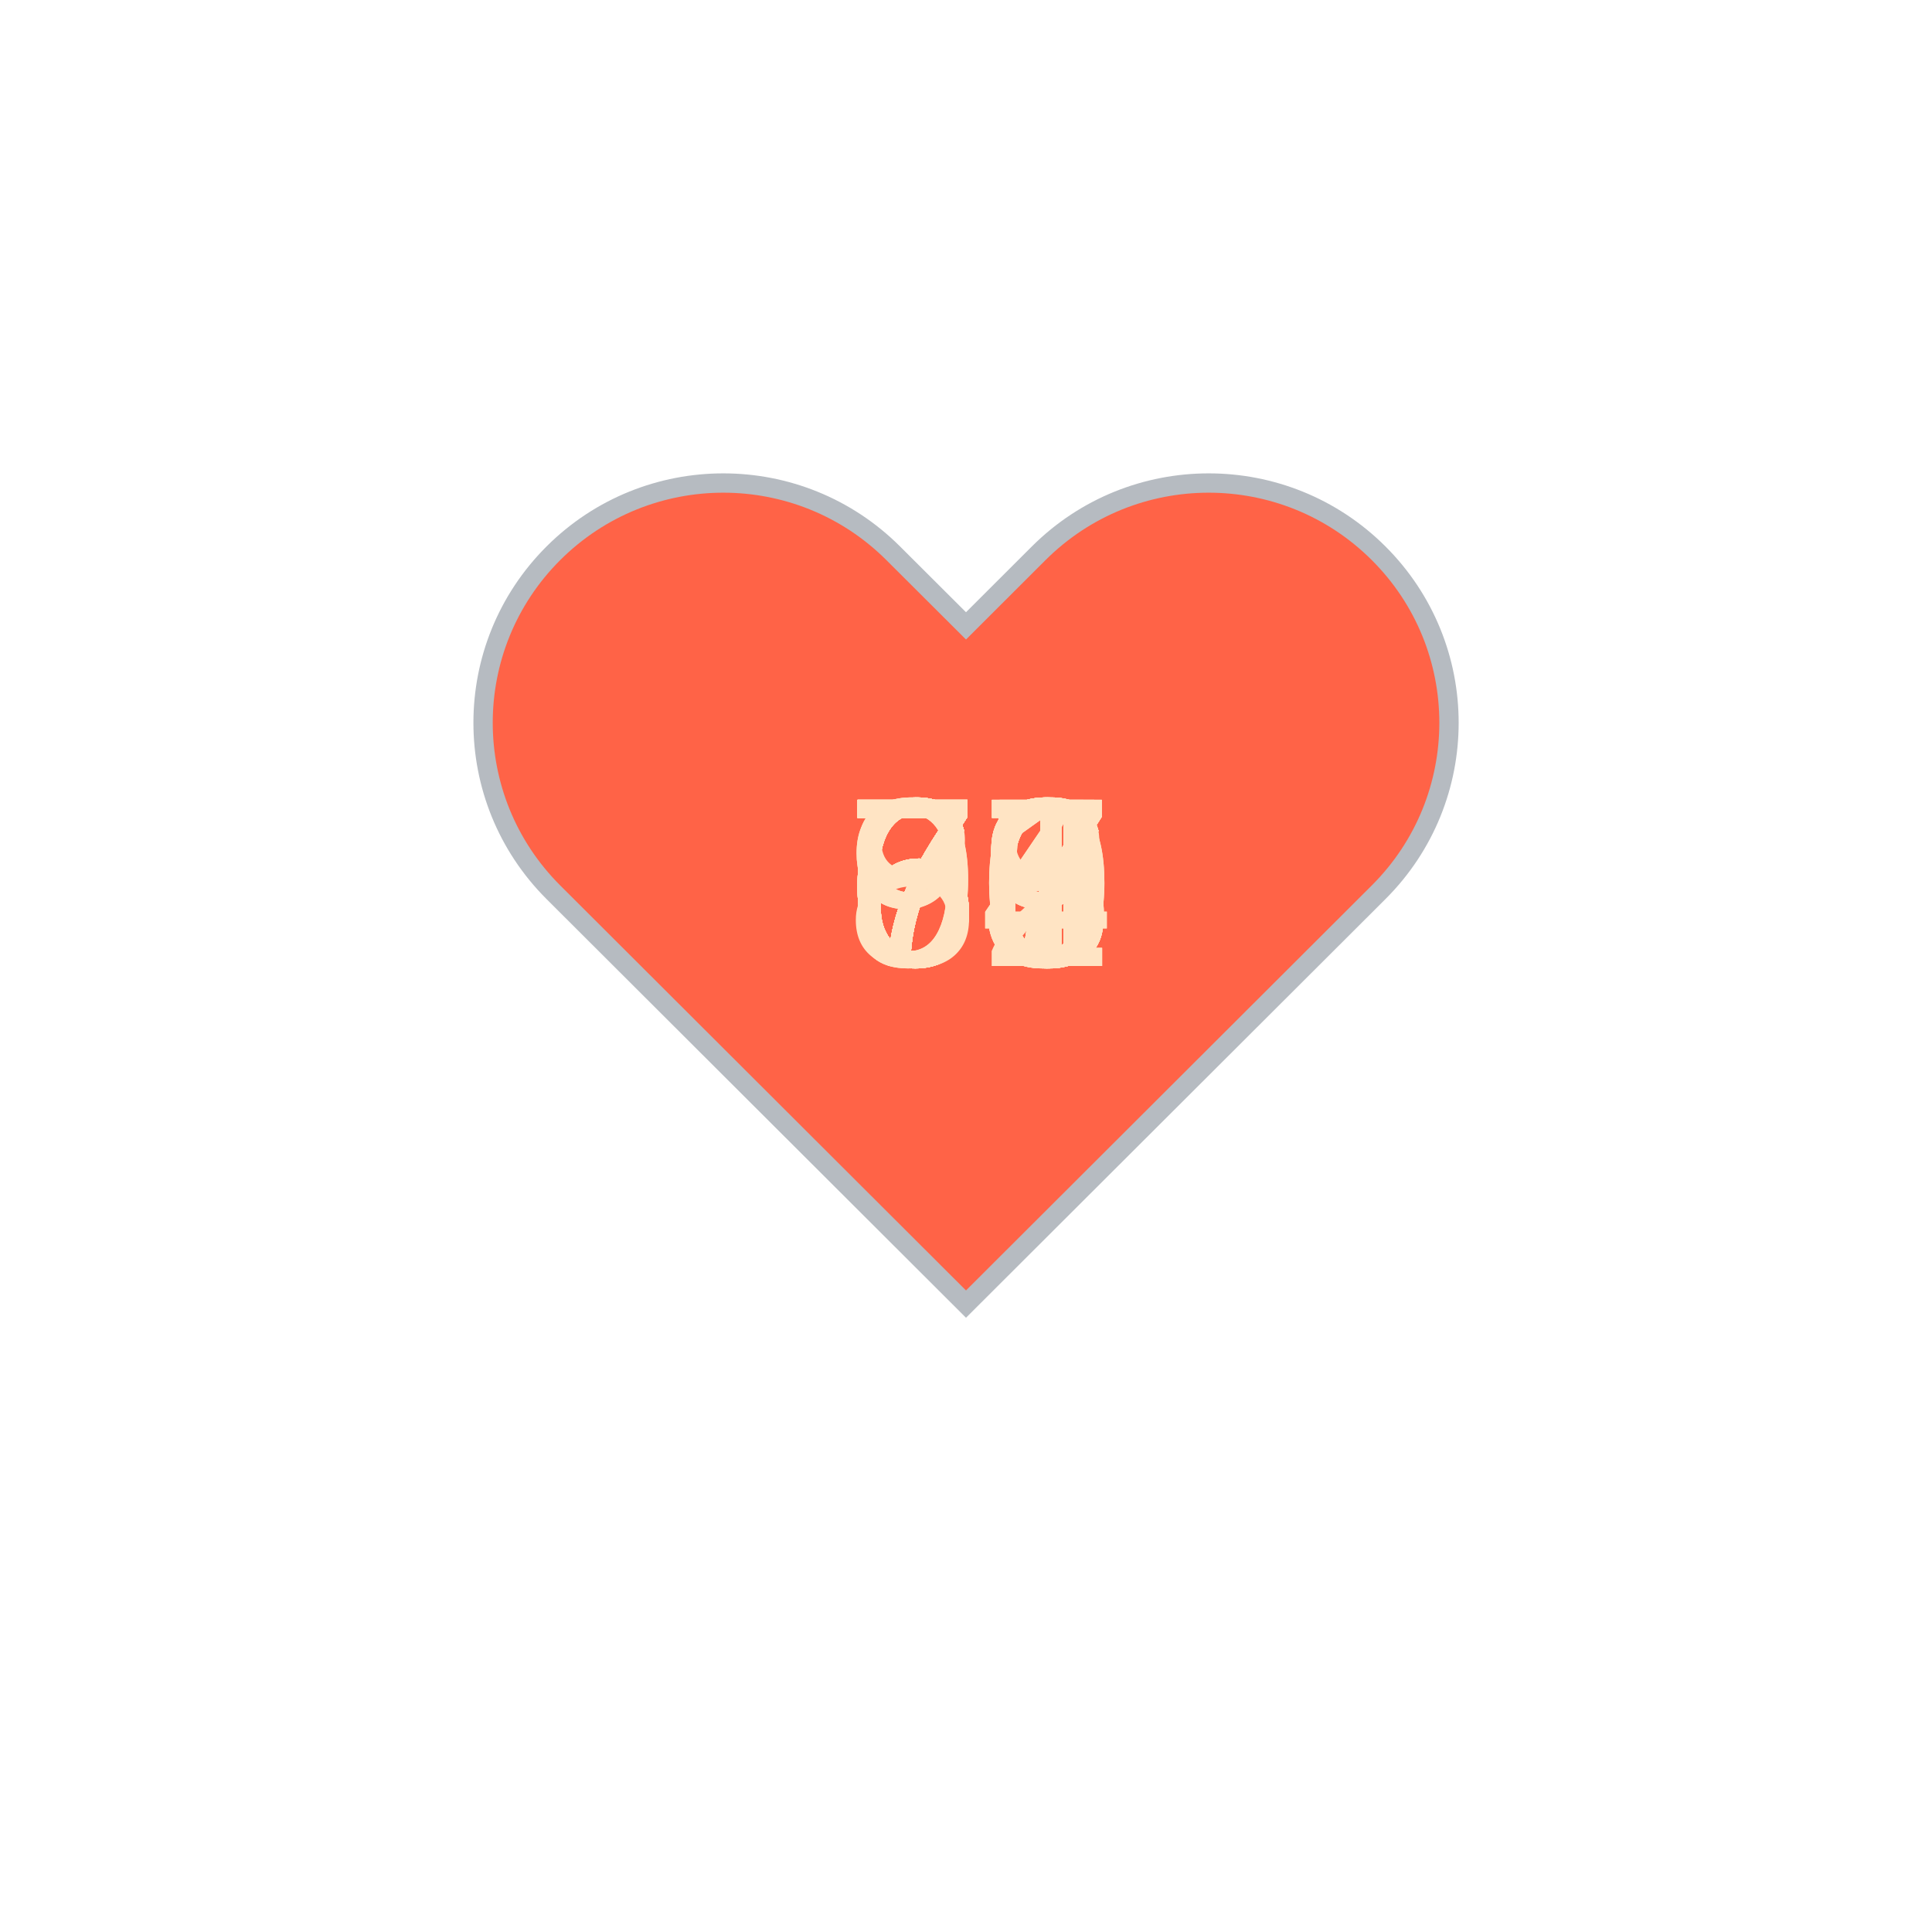
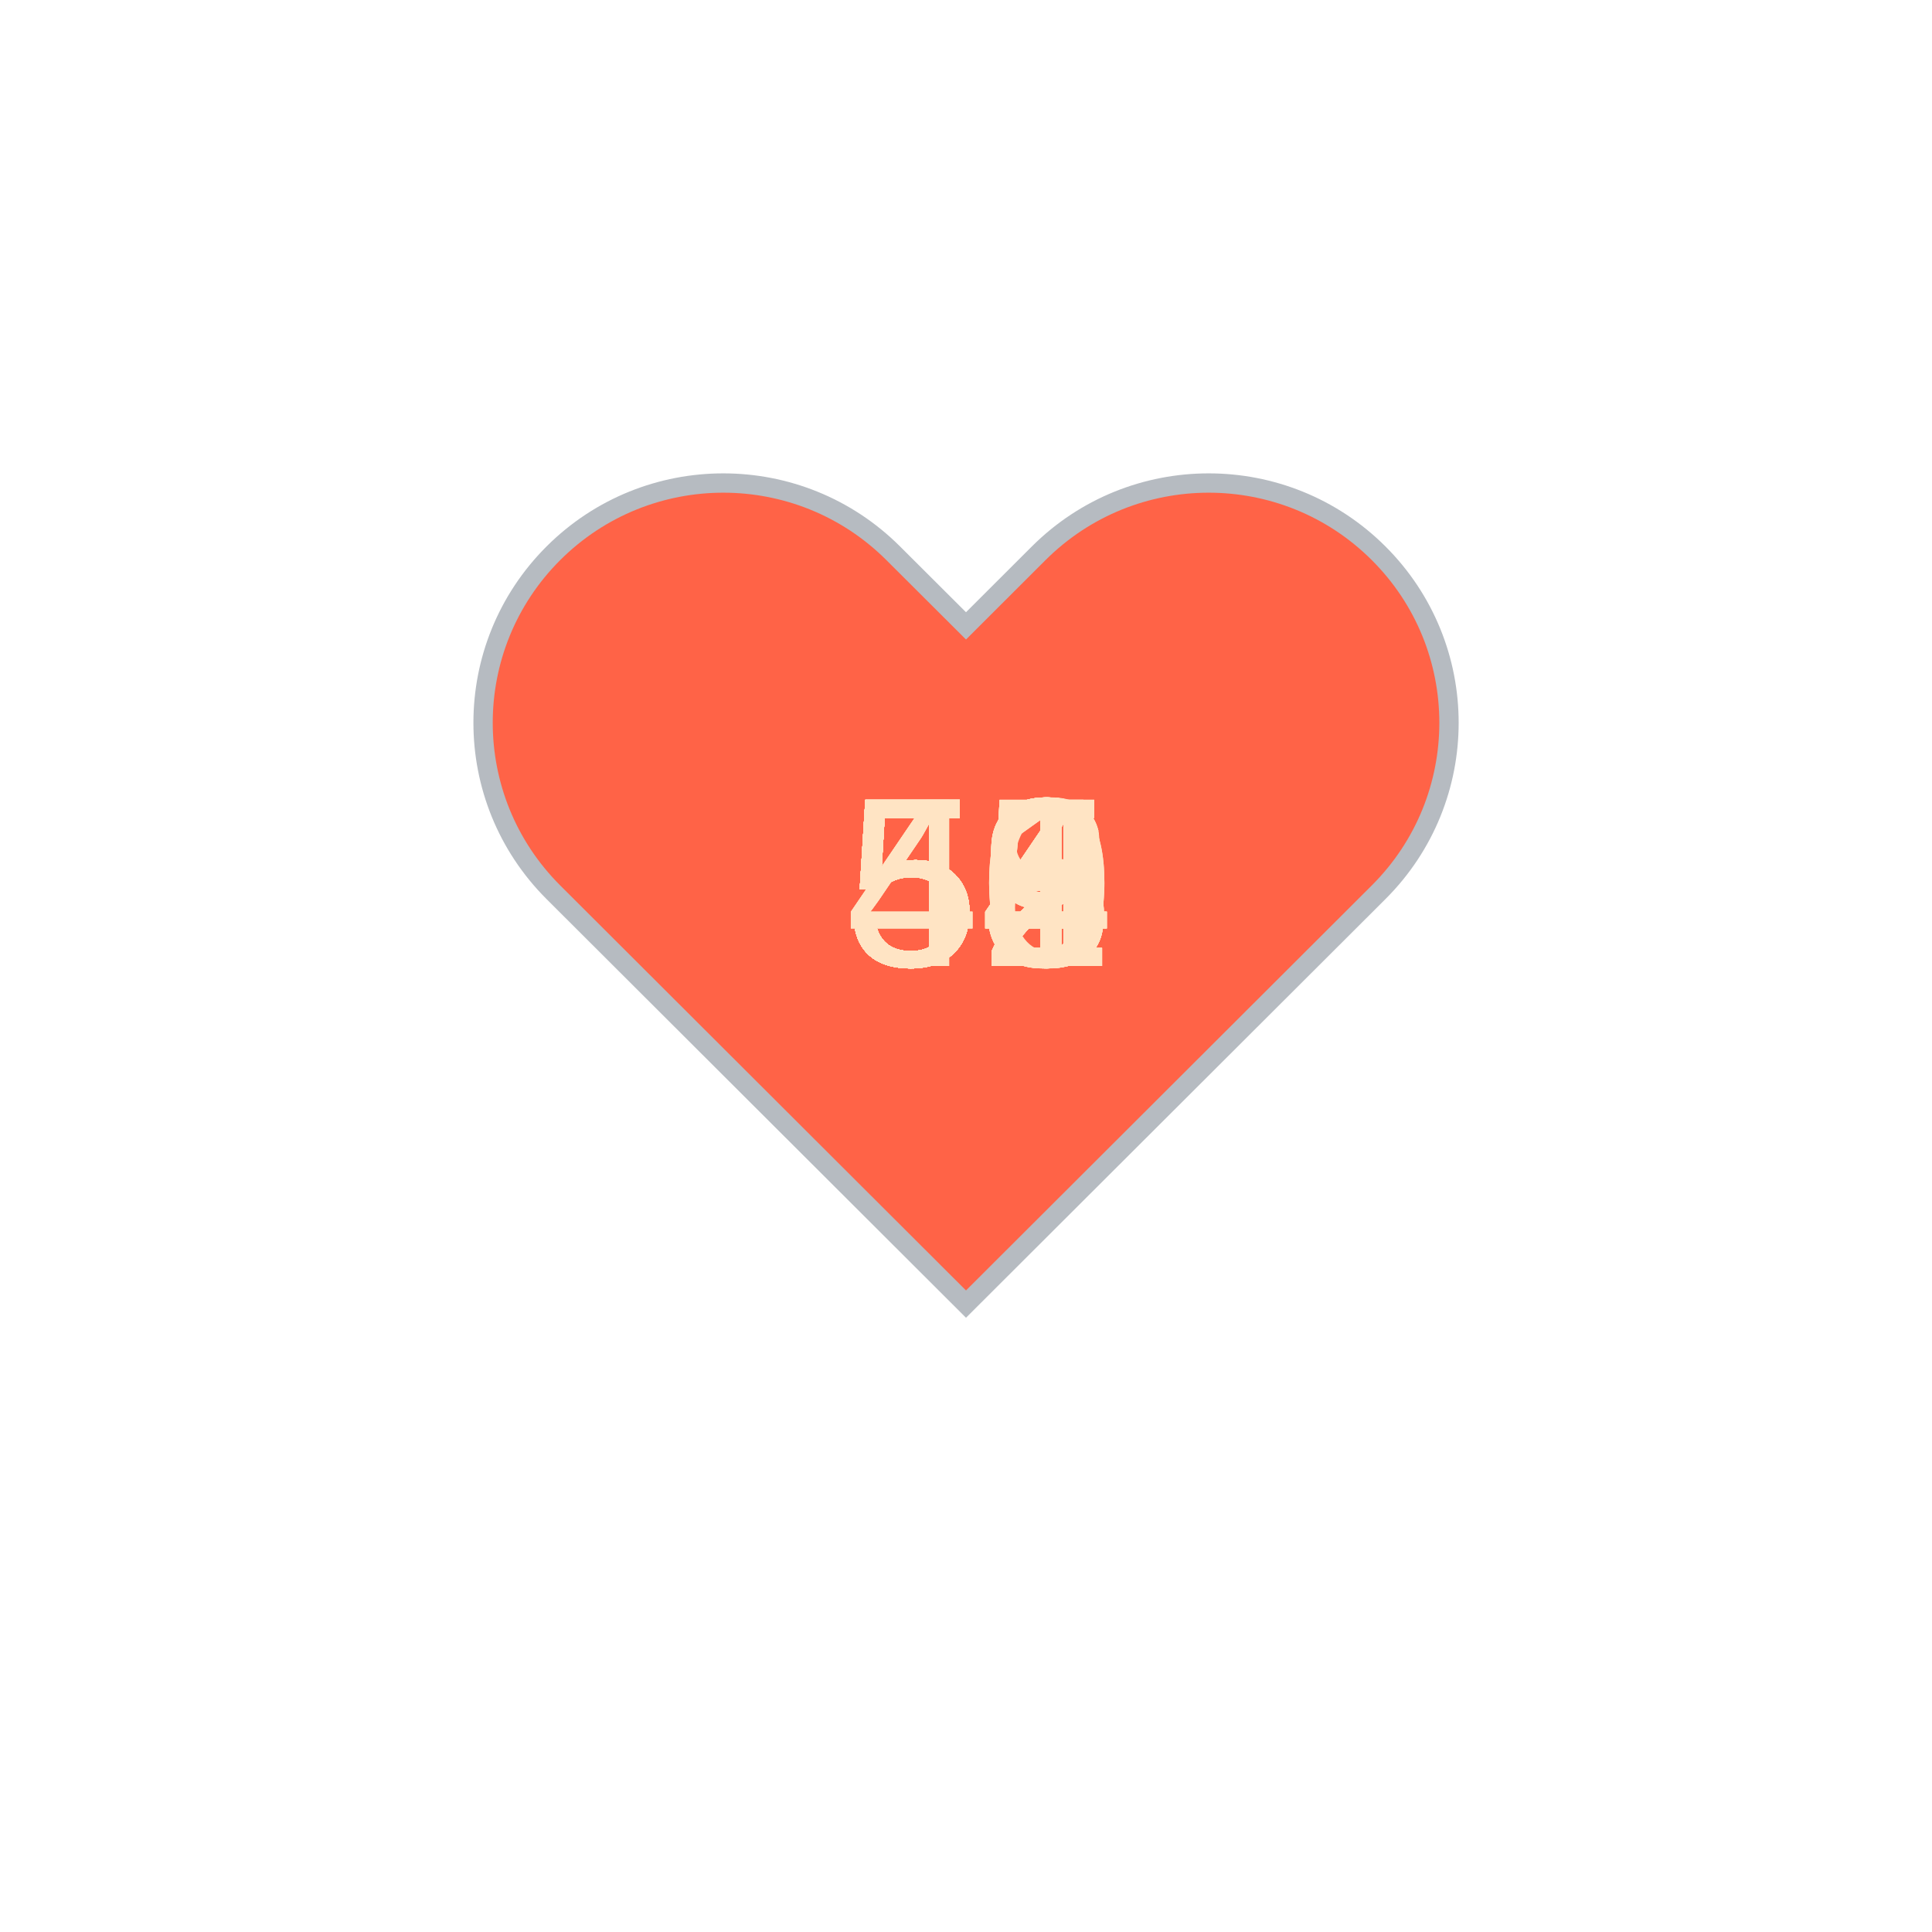
<svg xmlns="http://www.w3.org/2000/svg" baseProfile="full" height="150" version="1.1" viewBox="0,0,200,200" width="150">
  <defs />
  <g transform="translate(100 100)">
    <path d="M92.71,7.27L92.71,7.27c-9.71-9.69-25.46-9.69-35.18,0L50,14.79l-7.54-7.52C32.75-2.42,17-2.42,7.29,7.27v0 c-9.71,9.69-9.71,25.41,0,35.1L50,85l42.71-42.63C102.43,32.68,102.43,16.96,92.71,7.27z" fill="tomato" stroke="#B6BBC1" stroke-width="2" transform="translate(-50 -50)" />
    <animateTransform additive="sum" attributeName="transform" dur="1.2s" repeatCount="indefinite" type="scale" values="1; 1.5; 1.25; 1.5; 1.5; 1;" />
-     <text fill="bisque" style="font-size:25px; font-family:Arial" transform="translate(-12.5 0)">67<animate attributeName="visibility" dur="36.0s" keyTimes="0;0.03;0.07;0.1;0.13;0.17;0.2;0.23;0.27;0.3;0.33;0.37;0.4;0.43;0.47;0.5;0.53;0.57;0.6;0.63;0.67;0.7;0.73;0.77;0.8;0.83;0.87;0.9;0.93;0.97;1.0" repeatCount="indefinite" values="visible;hidden;hidden;hidden;hidden;hidden;hidden;hidden;hidden;hidden;hidden;hidden;hidden;hidden;hidden;hidden;hidden;hidden;hidden;hidden;hidden;hidden;hidden;hidden;hidden;hidden;hidden;hidden;hidden;hidden;hidden" />
+     <text fill="bisque" style="font-size:25px; font-family:Arial" transform="translate(-12.5 0)">49<animate attributeName="visibility" dur="36.0s" keyTimes="0;0.03;0.07;0.1;0.13;0.17;0.2;0.23;0.27;0.3;0.33;0.37;0.4;0.43;0.47;0.5;0.53;0.57;0.6;0.63;0.67;0.7;0.73;0.77;0.8;0.83;0.87;0.9;0.93;0.97;1.0" repeatCount="indefinite" values="visible;hidden;hidden;hidden;hidden;hidden;hidden;hidden;hidden;hidden;hidden;hidden;hidden;hidden;hidden;hidden;hidden;hidden;hidden;hidden;hidden;hidden;hidden;hidden;hidden;hidden;hidden;hidden;hidden;hidden;hidden" />
    </text>
-     <text fill="bisque" style="font-size:25px; font-family:Arial" transform="translate(-12.5 0)">70<animate attributeName="visibility" dur="36.0s" keyTimes="0;0.03;0.07;0.1;0.13;0.17;0.2;0.23;0.27;0.3;0.33;0.37;0.4;0.43;0.47;0.5;0.53;0.57;0.6;0.63;0.67;0.7;0.73;0.77;0.8;0.83;0.87;0.9;0.93;0.97;1.0" repeatCount="indefinite" values="hidden;visible;hidden;hidden;hidden;hidden;hidden;hidden;hidden;hidden;hidden;hidden;hidden;hidden;hidden;hidden;hidden;hidden;hidden;hidden;hidden;hidden;hidden;hidden;hidden;hidden;hidden;hidden;hidden;hidden;hidden" />
+     <text fill="bisque" style="font-size:25px; font-family:Arial" transform="translate(-12.5 0)">52<animate attributeName="visibility" dur="36.0s" keyTimes="0;0.03;0.07;0.1;0.13;0.17;0.2;0.23;0.27;0.3;0.33;0.37;0.4;0.43;0.47;0.5;0.53;0.57;0.6;0.63;0.67;0.7;0.73;0.77;0.8;0.83;0.87;0.9;0.93;0.97;1.0" repeatCount="indefinite" values="hidden;visible;hidden;hidden;hidden;hidden;hidden;hidden;hidden;hidden;hidden;hidden;hidden;hidden;hidden;hidden;hidden;hidden;hidden;hidden;hidden;hidden;hidden;hidden;hidden;hidden;hidden;hidden;hidden;hidden;hidden" />
    </text>
-     <text fill="bisque" style="font-size:25px; font-family:Arial" transform="translate(-12.5 0)">66<animate attributeName="visibility" dur="36.0s" keyTimes="0;0.03;0.07;0.1;0.13;0.17;0.2;0.23;0.27;0.3;0.33;0.37;0.4;0.43;0.47;0.5;0.53;0.57;0.6;0.63;0.67;0.7;0.73;0.77;0.8;0.83;0.87;0.9;0.93;0.97;1.0" repeatCount="indefinite" values="hidden;hidden;visible;hidden;hidden;hidden;hidden;hidden;hidden;hidden;hidden;hidden;hidden;hidden;hidden;hidden;hidden;hidden;hidden;hidden;hidden;hidden;hidden;hidden;hidden;hidden;hidden;hidden;hidden;hidden;hidden" />
+     <text fill="bisque" style="font-size:25px; font-family:Arial" transform="translate(-12.5 0)">51<animate attributeName="visibility" dur="36.0s" keyTimes="0;0.03;0.07;0.1;0.13;0.17;0.2;0.23;0.27;0.3;0.33;0.37;0.4;0.43;0.47;0.5;0.53;0.57;0.6;0.63;0.67;0.7;0.73;0.77;0.8;0.83;0.87;0.9;0.93;0.97;1.0" repeatCount="indefinite" values="hidden;hidden;visible;hidden;hidden;hidden;hidden;hidden;hidden;hidden;hidden;hidden;hidden;hidden;hidden;hidden;hidden;hidden;hidden;hidden;hidden;hidden;hidden;hidden;hidden;hidden;hidden;hidden;hidden;hidden;hidden" />
    </text>
-     <text fill="bisque" style="font-size:25px; font-family:Arial" transform="translate(-12.5 0)">66<animate attributeName="visibility" dur="36.0s" keyTimes="0;0.03;0.07;0.1;0.13;0.17;0.2;0.23;0.27;0.3;0.33;0.37;0.4;0.43;0.47;0.5;0.53;0.57;0.6;0.63;0.67;0.7;0.73;0.77;0.8;0.83;0.87;0.9;0.93;0.97;1.0" repeatCount="indefinite" values="hidden;hidden;hidden;visible;hidden;hidden;hidden;hidden;hidden;hidden;hidden;hidden;hidden;hidden;hidden;hidden;hidden;hidden;hidden;hidden;hidden;hidden;hidden;hidden;hidden;hidden;hidden;hidden;hidden;hidden;hidden" />
+     <text fill="bisque" style="font-size:25px; font-family:Arial" transform="translate(-12.5 0)">52<animate attributeName="visibility" dur="36.0s" keyTimes="0;0.03;0.07;0.1;0.13;0.17;0.2;0.23;0.27;0.3;0.33;0.37;0.4;0.43;0.47;0.5;0.53;0.57;0.6;0.63;0.67;0.7;0.73;0.77;0.8;0.83;0.87;0.9;0.93;0.97;1.0" repeatCount="indefinite" values="hidden;hidden;hidden;visible;hidden;hidden;hidden;hidden;hidden;hidden;hidden;hidden;hidden;hidden;hidden;hidden;hidden;hidden;hidden;hidden;hidden;hidden;hidden;hidden;hidden;hidden;hidden;hidden;hidden;hidden;hidden" />
    </text>
-     <text fill="bisque" style="font-size:25px; font-family:Arial" transform="translate(-12.5 0)">69<animate attributeName="visibility" dur="36.0s" keyTimes="0;0.03;0.07;0.1;0.13;0.17;0.2;0.23;0.27;0.3;0.33;0.37;0.4;0.43;0.47;0.5;0.53;0.57;0.6;0.63;0.67;0.7;0.73;0.77;0.8;0.83;0.87;0.9;0.93;0.97;1.0" repeatCount="indefinite" values="hidden;hidden;hidden;hidden;visible;hidden;hidden;hidden;hidden;hidden;hidden;hidden;hidden;hidden;hidden;hidden;hidden;hidden;hidden;hidden;hidden;hidden;hidden;hidden;hidden;hidden;hidden;hidden;hidden;hidden;hidden" />
+     <text fill="bisque" style="font-size:25px; font-family:Arial" transform="translate(-12.5 0)">52<animate attributeName="visibility" dur="36.0s" keyTimes="0;0.03;0.07;0.1;0.13;0.17;0.2;0.23;0.27;0.3;0.33;0.37;0.4;0.43;0.47;0.5;0.53;0.57;0.6;0.63;0.67;0.7;0.73;0.77;0.8;0.83;0.87;0.9;0.93;0.97;1.0" repeatCount="indefinite" values="hidden;hidden;hidden;hidden;visible;hidden;hidden;hidden;hidden;hidden;hidden;hidden;hidden;hidden;hidden;hidden;hidden;hidden;hidden;hidden;hidden;hidden;hidden;hidden;hidden;hidden;hidden;hidden;hidden;hidden;hidden" />
    </text>
-     <text fill="bisque" style="font-size:25px; font-family:Arial" transform="translate(-12.5 0)">67<animate attributeName="visibility" dur="36.0s" keyTimes="0;0.03;0.07;0.1;0.13;0.17;0.2;0.23;0.27;0.3;0.33;0.37;0.4;0.43;0.47;0.5;0.53;0.57;0.6;0.63;0.67;0.7;0.73;0.77;0.8;0.83;0.87;0.9;0.93;0.97;1.0" repeatCount="indefinite" values="hidden;hidden;hidden;hidden;hidden;visible;hidden;hidden;hidden;hidden;hidden;hidden;hidden;hidden;hidden;hidden;hidden;hidden;hidden;hidden;hidden;hidden;hidden;hidden;hidden;hidden;hidden;hidden;hidden;hidden;hidden" />
+     <text fill="bisque" style="font-size:25px; font-family:Arial" transform="translate(-12.5 0)">53<animate attributeName="visibility" dur="36.0s" keyTimes="0;0.03;0.07;0.1;0.13;0.17;0.2;0.23;0.27;0.3;0.33;0.37;0.4;0.43;0.47;0.5;0.53;0.57;0.6;0.63;0.67;0.7;0.73;0.77;0.8;0.83;0.87;0.9;0.93;0.97;1.0" repeatCount="indefinite" values="hidden;hidden;hidden;hidden;hidden;visible;hidden;hidden;hidden;hidden;hidden;hidden;hidden;hidden;hidden;hidden;hidden;hidden;hidden;hidden;hidden;hidden;hidden;hidden;hidden;hidden;hidden;hidden;hidden;hidden;hidden" />
    </text>
-     <text fill="bisque" style="font-size:25px; font-family:Arial" transform="translate(-12.5 0)">69<animate attributeName="visibility" dur="36.0s" keyTimes="0;0.03;0.07;0.1;0.13;0.17;0.2;0.23;0.27;0.3;0.33;0.37;0.4;0.43;0.47;0.5;0.53;0.57;0.6;0.63;0.67;0.7;0.73;0.77;0.8;0.83;0.87;0.9;0.93;0.97;1.0" repeatCount="indefinite" values="hidden;hidden;hidden;hidden;hidden;hidden;visible;hidden;hidden;hidden;hidden;hidden;hidden;hidden;hidden;hidden;hidden;hidden;hidden;hidden;hidden;hidden;hidden;hidden;hidden;hidden;hidden;hidden;hidden;hidden;hidden" />
+     <text fill="bisque" style="font-size:25px; font-family:Arial" transform="translate(-12.5 0)">54<animate attributeName="visibility" dur="36.0s" keyTimes="0;0.03;0.07;0.1;0.13;0.17;0.2;0.23;0.27;0.3;0.33;0.37;0.4;0.43;0.47;0.5;0.53;0.57;0.6;0.63;0.67;0.7;0.73;0.77;0.8;0.83;0.87;0.9;0.93;0.97;1.0" repeatCount="indefinite" values="hidden;hidden;hidden;hidden;hidden;hidden;visible;hidden;hidden;hidden;hidden;hidden;hidden;hidden;hidden;hidden;hidden;hidden;hidden;hidden;hidden;hidden;hidden;hidden;hidden;hidden;hidden;hidden;hidden;hidden;hidden" />
    </text>
-     <text fill="bisque" style="font-size:25px; font-family:Arial" transform="translate(-12.5 0)">66<animate attributeName="visibility" dur="36.0s" keyTimes="0;0.03;0.07;0.1;0.13;0.17;0.2;0.23;0.27;0.3;0.33;0.37;0.4;0.43;0.47;0.5;0.53;0.57;0.6;0.63;0.67;0.7;0.73;0.77;0.8;0.83;0.87;0.9;0.93;0.97;1.0" repeatCount="indefinite" values="hidden;hidden;hidden;hidden;hidden;hidden;hidden;visible;hidden;hidden;hidden;hidden;hidden;hidden;hidden;hidden;hidden;hidden;hidden;hidden;hidden;hidden;hidden;hidden;hidden;hidden;hidden;hidden;hidden;hidden;hidden" />
+     <text fill="bisque" style="font-size:25px; font-family:Arial" transform="translate(-12.5 0)">55<animate attributeName="visibility" dur="36.0s" keyTimes="0;0.03;0.07;0.1;0.13;0.17;0.2;0.23;0.27;0.3;0.33;0.37;0.4;0.43;0.47;0.5;0.53;0.57;0.6;0.63;0.67;0.7;0.73;0.77;0.8;0.83;0.87;0.9;0.93;0.97;1.0" repeatCount="indefinite" values="hidden;hidden;hidden;hidden;hidden;hidden;hidden;visible;hidden;hidden;hidden;hidden;hidden;hidden;hidden;hidden;hidden;hidden;hidden;hidden;hidden;hidden;hidden;hidden;hidden;hidden;hidden;hidden;hidden;hidden;hidden" />
    </text>
-     <text fill="bisque" style="font-size:25px; font-family:Arial" transform="translate(-12.5 0)">66<animate attributeName="visibility" dur="36.0s" keyTimes="0;0.03;0.07;0.1;0.13;0.17;0.2;0.23;0.27;0.3;0.33;0.37;0.4;0.43;0.47;0.5;0.53;0.57;0.6;0.63;0.67;0.7;0.73;0.77;0.8;0.83;0.87;0.9;0.93;0.97;1.0" repeatCount="indefinite" values="hidden;hidden;hidden;hidden;hidden;hidden;hidden;hidden;visible;hidden;hidden;hidden;hidden;hidden;hidden;hidden;hidden;hidden;hidden;hidden;hidden;hidden;hidden;hidden;hidden;hidden;hidden;hidden;hidden;hidden;hidden" />
+     <text fill="bisque" style="font-size:25px; font-family:Arial" transform="translate(-12.5 0)">51<animate attributeName="visibility" dur="36.0s" keyTimes="0;0.03;0.07;0.1;0.13;0.17;0.2;0.23;0.27;0.3;0.33;0.37;0.4;0.43;0.47;0.5;0.53;0.57;0.6;0.63;0.67;0.7;0.73;0.77;0.8;0.83;0.87;0.9;0.93;0.97;1.0" repeatCount="indefinite" values="hidden;hidden;hidden;hidden;hidden;hidden;hidden;hidden;visible;hidden;hidden;hidden;hidden;hidden;hidden;hidden;hidden;hidden;hidden;hidden;hidden;hidden;hidden;hidden;hidden;hidden;hidden;hidden;hidden;hidden;hidden" />
    </text>
-     <text fill="bisque" style="font-size:25px; font-family:Arial" transform="translate(-12.5 0)">67<animate attributeName="visibility" dur="36.0s" keyTimes="0;0.03;0.07;0.1;0.13;0.17;0.2;0.23;0.27;0.3;0.33;0.37;0.4;0.43;0.47;0.5;0.53;0.57;0.6;0.63;0.67;0.7;0.73;0.77;0.8;0.83;0.87;0.9;0.93;0.97;1.0" repeatCount="indefinite" values="hidden;hidden;hidden;hidden;hidden;hidden;hidden;hidden;hidden;visible;hidden;hidden;hidden;hidden;hidden;hidden;hidden;hidden;hidden;hidden;hidden;hidden;hidden;hidden;hidden;hidden;hidden;hidden;hidden;hidden;hidden" />
+     <text fill="bisque" style="font-size:25px; font-family:Arial" transform="translate(-12.5 0)">54<animate attributeName="visibility" dur="36.0s" keyTimes="0;0.03;0.07;0.1;0.13;0.17;0.2;0.23;0.27;0.3;0.33;0.37;0.4;0.43;0.47;0.5;0.53;0.57;0.6;0.63;0.67;0.7;0.73;0.77;0.8;0.83;0.87;0.9;0.93;0.97;1.0" repeatCount="indefinite" values="hidden;hidden;hidden;hidden;hidden;hidden;hidden;hidden;hidden;visible;hidden;hidden;hidden;hidden;hidden;hidden;hidden;hidden;hidden;hidden;hidden;hidden;hidden;hidden;hidden;hidden;hidden;hidden;hidden;hidden;hidden" />
    </text>
-     <text fill="bisque" style="font-size:25px; font-family:Arial" transform="translate(-12.5 0)">86<animate attributeName="visibility" dur="36.0s" keyTimes="0;0.03;0.07;0.1;0.13;0.17;0.2;0.23;0.27;0.3;0.33;0.37;0.4;0.43;0.47;0.5;0.53;0.57;0.6;0.63;0.67;0.7;0.73;0.77;0.8;0.83;0.87;0.9;0.93;0.97;1.0" repeatCount="indefinite" values="hidden;hidden;hidden;hidden;hidden;hidden;hidden;hidden;hidden;hidden;visible;hidden;hidden;hidden;hidden;hidden;hidden;hidden;hidden;hidden;hidden;hidden;hidden;hidden;hidden;hidden;hidden;hidden;hidden;hidden;hidden" />
+     <text fill="bisque" style="font-size:25px; font-family:Arial" transform="translate(-12.5 0)">49<animate attributeName="visibility" dur="36.0s" keyTimes="0;0.03;0.07;0.1;0.13;0.17;0.2;0.23;0.27;0.3;0.33;0.37;0.4;0.43;0.47;0.5;0.53;0.57;0.6;0.63;0.67;0.7;0.73;0.77;0.8;0.83;0.87;0.9;0.93;0.97;1.0" repeatCount="indefinite" values="hidden;hidden;hidden;hidden;hidden;hidden;hidden;hidden;hidden;hidden;visible;hidden;hidden;hidden;hidden;hidden;hidden;hidden;hidden;hidden;hidden;hidden;hidden;hidden;hidden;hidden;hidden;hidden;hidden;hidden;hidden" />
    </text>
-     <text fill="bisque" style="font-size:25px; font-family:Arial" transform="translate(-12.5 0)">90<animate attributeName="visibility" dur="36.0s" keyTimes="0;0.03;0.07;0.1;0.13;0.17;0.2;0.23;0.27;0.3;0.33;0.37;0.4;0.43;0.47;0.5;0.53;0.57;0.6;0.63;0.67;0.7;0.73;0.77;0.8;0.83;0.87;0.9;0.93;0.97;1.0" repeatCount="indefinite" values="hidden;hidden;hidden;hidden;hidden;hidden;hidden;hidden;hidden;hidden;hidden;visible;hidden;hidden;hidden;hidden;hidden;hidden;hidden;hidden;hidden;hidden;hidden;hidden;hidden;hidden;hidden;hidden;hidden;hidden;hidden" />
+     <text fill="bisque" style="font-size:25px; font-family:Arial" transform="translate(-12.5 0)">52<animate attributeName="visibility" dur="36.0s" keyTimes="0;0.03;0.07;0.1;0.13;0.17;0.2;0.23;0.27;0.3;0.33;0.37;0.4;0.43;0.47;0.5;0.53;0.57;0.6;0.63;0.67;0.7;0.73;0.77;0.8;0.83;0.87;0.9;0.93;0.97;1.0" repeatCount="indefinite" values="hidden;hidden;hidden;hidden;hidden;hidden;hidden;hidden;hidden;hidden;hidden;visible;hidden;hidden;hidden;hidden;hidden;hidden;hidden;hidden;hidden;hidden;hidden;hidden;hidden;hidden;hidden;hidden;hidden;hidden;hidden" />
    </text>
-     <text fill="bisque" style="font-size:25px; font-family:Arial" transform="translate(-12.5 0)">98<animate attributeName="visibility" dur="36.0s" keyTimes="0;0.03;0.07;0.1;0.13;0.17;0.2;0.23;0.27;0.3;0.33;0.37;0.4;0.43;0.47;0.5;0.53;0.57;0.6;0.63;0.67;0.7;0.73;0.77;0.8;0.83;0.87;0.9;0.93;0.97;1.0" repeatCount="indefinite" values="hidden;hidden;hidden;hidden;hidden;hidden;hidden;hidden;hidden;hidden;hidden;hidden;visible;hidden;hidden;hidden;hidden;hidden;hidden;hidden;hidden;hidden;hidden;hidden;hidden;hidden;hidden;hidden;hidden;hidden;hidden" />
+     <text fill="bisque" style="font-size:25px; font-family:Arial" transform="translate(-12.5 0)">50<animate attributeName="visibility" dur="36.0s" keyTimes="0;0.03;0.07;0.1;0.13;0.17;0.2;0.23;0.27;0.3;0.33;0.37;0.4;0.43;0.47;0.5;0.53;0.57;0.6;0.63;0.67;0.7;0.73;0.77;0.8;0.83;0.87;0.9;0.93;0.97;1.0" repeatCount="indefinite" values="hidden;hidden;hidden;hidden;hidden;hidden;hidden;hidden;hidden;hidden;hidden;hidden;visible;hidden;hidden;hidden;hidden;hidden;hidden;hidden;hidden;hidden;hidden;hidden;hidden;hidden;hidden;hidden;hidden;hidden;hidden" />
    </text>
-     <text fill="bisque" style="font-size:25px; font-family:Arial" transform="translate(-12.5 0)">72<animate attributeName="visibility" dur="36.0s" keyTimes="0;0.03;0.07;0.1;0.13;0.17;0.2;0.23;0.27;0.3;0.33;0.37;0.4;0.43;0.47;0.5;0.53;0.57;0.6;0.63;0.67;0.7;0.73;0.77;0.8;0.83;0.87;0.9;0.93;0.97;1.0" repeatCount="indefinite" values="hidden;hidden;hidden;hidden;hidden;hidden;hidden;hidden;hidden;hidden;hidden;hidden;hidden;visible;hidden;hidden;hidden;hidden;hidden;hidden;hidden;hidden;hidden;hidden;hidden;hidden;hidden;hidden;hidden;hidden;hidden" />
+     <text fill="bisque" style="font-size:25px; font-family:Arial" transform="translate(-12.5 0)">53<animate attributeName="visibility" dur="36.0s" keyTimes="0;0.03;0.07;0.1;0.13;0.17;0.2;0.23;0.27;0.3;0.33;0.37;0.4;0.43;0.47;0.5;0.53;0.57;0.6;0.63;0.67;0.7;0.73;0.77;0.8;0.83;0.87;0.9;0.93;0.97;1.0" repeatCount="indefinite" values="hidden;hidden;hidden;hidden;hidden;hidden;hidden;hidden;hidden;hidden;hidden;hidden;hidden;visible;hidden;hidden;hidden;hidden;hidden;hidden;hidden;hidden;hidden;hidden;hidden;hidden;hidden;hidden;hidden;hidden;hidden" />
    </text>
-     <text fill="bisque" style="font-size:25px; font-family:Arial" transform="translate(-12.5 0)">73<animate attributeName="visibility" dur="36.0s" keyTimes="0;0.03;0.07;0.1;0.13;0.17;0.2;0.23;0.27;0.3;0.33;0.37;0.4;0.43;0.47;0.5;0.53;0.57;0.6;0.63;0.67;0.7;0.73;0.77;0.8;0.83;0.87;0.9;0.93;0.97;1.0" repeatCount="indefinite" values="hidden;hidden;hidden;hidden;hidden;hidden;hidden;hidden;hidden;hidden;hidden;hidden;hidden;hidden;visible;hidden;hidden;hidden;hidden;hidden;hidden;hidden;hidden;hidden;hidden;hidden;hidden;hidden;hidden;hidden;hidden" />
+     <text fill="bisque" style="font-size:25px; font-family:Arial" transform="translate(-12.5 0)">49<animate attributeName="visibility" dur="36.0s" keyTimes="0;0.03;0.07;0.1;0.13;0.17;0.2;0.23;0.27;0.3;0.33;0.37;0.4;0.43;0.47;0.5;0.53;0.57;0.6;0.63;0.67;0.7;0.73;0.77;0.8;0.83;0.87;0.9;0.93;0.97;1.0" repeatCount="indefinite" values="hidden;hidden;hidden;hidden;hidden;hidden;hidden;hidden;hidden;hidden;hidden;hidden;hidden;hidden;visible;hidden;hidden;hidden;hidden;hidden;hidden;hidden;hidden;hidden;hidden;hidden;hidden;hidden;hidden;hidden;hidden" />
    </text>
-     <text fill="bisque" style="font-size:25px; font-family:Arial" transform="translate(-12.5 0)">69<animate attributeName="visibility" dur="36.0s" keyTimes="0;0.03;0.07;0.1;0.13;0.17;0.2;0.23;0.27;0.3;0.33;0.37;0.4;0.43;0.47;0.5;0.53;0.57;0.6;0.63;0.67;0.7;0.73;0.77;0.8;0.83;0.87;0.9;0.93;0.97;1.0" repeatCount="indefinite" values="hidden;hidden;hidden;hidden;hidden;hidden;hidden;hidden;hidden;hidden;hidden;hidden;hidden;hidden;hidden;visible;hidden;hidden;hidden;hidden;hidden;hidden;hidden;hidden;hidden;hidden;hidden;hidden;hidden;hidden;hidden" />
+     <text fill="bisque" style="font-size:25px; font-family:Arial" transform="translate(-12.5 0)">53<animate attributeName="visibility" dur="36.0s" keyTimes="0;0.03;0.07;0.1;0.13;0.17;0.2;0.23;0.27;0.3;0.33;0.37;0.4;0.43;0.47;0.5;0.53;0.57;0.6;0.63;0.67;0.7;0.73;0.77;0.8;0.83;0.87;0.9;0.93;0.97;1.0" repeatCount="indefinite" values="hidden;hidden;hidden;hidden;hidden;hidden;hidden;hidden;hidden;hidden;hidden;hidden;hidden;hidden;hidden;visible;hidden;hidden;hidden;hidden;hidden;hidden;hidden;hidden;hidden;hidden;hidden;hidden;hidden;hidden;hidden" />
    </text>
-     <text fill="bisque" style="font-size:25px; font-family:Arial" transform="translate(-12.5 0)">73<animate attributeName="visibility" dur="36.0s" keyTimes="0;0.03;0.07;0.1;0.13;0.17;0.2;0.23;0.27;0.3;0.33;0.37;0.4;0.43;0.47;0.5;0.53;0.57;0.6;0.63;0.67;0.7;0.73;0.77;0.8;0.83;0.87;0.9;0.93;0.97;1.0" repeatCount="indefinite" values="hidden;hidden;hidden;hidden;hidden;hidden;hidden;hidden;hidden;hidden;hidden;hidden;hidden;hidden;hidden;hidden;visible;hidden;hidden;hidden;hidden;hidden;hidden;hidden;hidden;hidden;hidden;hidden;hidden;hidden;hidden" />
+     <text fill="bisque" style="font-size:25px; font-family:Arial" transform="translate(-12.5 0)">52<animate attributeName="visibility" dur="36.0s" keyTimes="0;0.03;0.07;0.1;0.13;0.17;0.2;0.23;0.27;0.3;0.33;0.37;0.4;0.43;0.47;0.5;0.53;0.57;0.6;0.63;0.67;0.7;0.73;0.77;0.8;0.83;0.87;0.9;0.93;0.97;1.0" repeatCount="indefinite" values="hidden;hidden;hidden;hidden;hidden;hidden;hidden;hidden;hidden;hidden;hidden;hidden;hidden;hidden;hidden;hidden;visible;hidden;hidden;hidden;hidden;hidden;hidden;hidden;hidden;hidden;hidden;hidden;hidden;hidden;hidden" />
    </text>
-     <text fill="bisque" style="font-size:25px; font-family:Arial" transform="translate(-12.5 0)">73<animate attributeName="visibility" dur="36.0s" keyTimes="0;0.03;0.07;0.1;0.13;0.17;0.2;0.23;0.27;0.3;0.33;0.37;0.4;0.43;0.47;0.5;0.53;0.57;0.6;0.63;0.67;0.7;0.73;0.77;0.8;0.83;0.87;0.9;0.93;0.97;1.0" repeatCount="indefinite" values="hidden;hidden;hidden;hidden;hidden;hidden;hidden;hidden;hidden;hidden;hidden;hidden;hidden;hidden;hidden;hidden;hidden;visible;hidden;hidden;hidden;hidden;hidden;hidden;hidden;hidden;hidden;hidden;hidden;hidden;hidden" />
+     <text fill="bisque" style="font-size:25px; font-family:Arial" transform="translate(-12.5 0)">50<animate attributeName="visibility" dur="36.0s" keyTimes="0;0.03;0.07;0.1;0.13;0.17;0.2;0.23;0.27;0.3;0.33;0.37;0.4;0.43;0.47;0.5;0.53;0.57;0.6;0.63;0.67;0.7;0.73;0.77;0.8;0.83;0.87;0.9;0.93;0.97;1.0" repeatCount="indefinite" values="hidden;hidden;hidden;hidden;hidden;hidden;hidden;hidden;hidden;hidden;hidden;hidden;hidden;hidden;hidden;hidden;hidden;visible;hidden;hidden;hidden;hidden;hidden;hidden;hidden;hidden;hidden;hidden;hidden;hidden;hidden" />
    </text>
-     <text fill="bisque" style="font-size:25px; font-family:Arial" transform="translate(-12.5 0)">73<animate attributeName="visibility" dur="36.0s" keyTimes="0;0.03;0.07;0.1;0.13;0.17;0.2;0.23;0.27;0.3;0.33;0.37;0.4;0.43;0.47;0.5;0.53;0.57;0.6;0.63;0.67;0.7;0.73;0.77;0.8;0.83;0.87;0.9;0.93;0.97;1.0" repeatCount="indefinite" values="hidden;hidden;hidden;hidden;hidden;hidden;hidden;hidden;hidden;hidden;hidden;hidden;hidden;hidden;hidden;hidden;hidden;hidden;visible;hidden;hidden;hidden;hidden;hidden;hidden;hidden;hidden;hidden;hidden;hidden;hidden" />
+     <text fill="bisque" style="font-size:25px; font-family:Arial" transform="translate(-12.5 0)">53<animate attributeName="visibility" dur="36.0s" keyTimes="0;0.03;0.07;0.1;0.13;0.17;0.2;0.23;0.27;0.3;0.33;0.37;0.4;0.43;0.47;0.5;0.53;0.57;0.6;0.63;0.67;0.7;0.73;0.77;0.8;0.83;0.87;0.9;0.93;0.97;1.0" repeatCount="indefinite" values="hidden;hidden;hidden;hidden;hidden;hidden;hidden;hidden;hidden;hidden;hidden;hidden;hidden;hidden;hidden;hidden;hidden;hidden;visible;hidden;hidden;hidden;hidden;hidden;hidden;hidden;hidden;hidden;hidden;hidden;hidden" />
    </text>
-     <text fill="bisque" style="font-size:25px; font-family:Arial" transform="translate(-12.5 0)">77<animate attributeName="visibility" dur="36.0s" keyTimes="0;0.03;0.07;0.1;0.13;0.17;0.2;0.23;0.27;0.3;0.33;0.37;0.4;0.43;0.47;0.5;0.53;0.57;0.6;0.63;0.67;0.7;0.73;0.77;0.8;0.83;0.87;0.9;0.93;0.97;1.0" repeatCount="indefinite" values="hidden;hidden;hidden;hidden;hidden;hidden;hidden;hidden;hidden;hidden;hidden;hidden;hidden;hidden;hidden;hidden;hidden;hidden;hidden;visible;hidden;hidden;hidden;hidden;hidden;hidden;hidden;hidden;hidden;hidden;hidden" />
+     <text fill="bisque" style="font-size:25px; font-family:Arial" transform="translate(-12.5 0)">54<animate attributeName="visibility" dur="36.0s" keyTimes="0;0.03;0.07;0.1;0.13;0.17;0.2;0.23;0.27;0.3;0.33;0.37;0.4;0.43;0.47;0.5;0.53;0.57;0.6;0.63;0.67;0.7;0.73;0.77;0.8;0.83;0.87;0.9;0.93;0.97;1.0" repeatCount="indefinite" values="hidden;hidden;hidden;hidden;hidden;hidden;hidden;hidden;hidden;hidden;hidden;hidden;hidden;hidden;hidden;hidden;hidden;hidden;hidden;visible;hidden;hidden;hidden;hidden;hidden;hidden;hidden;hidden;hidden;hidden;hidden" />
    </text>
-     <text fill="bisque" style="font-size:25px; font-family:Arial" transform="translate(-12.5 0)">74<animate attributeName="visibility" dur="36.0s" keyTimes="0;0.03;0.07;0.1;0.13;0.17;0.2;0.23;0.27;0.3;0.33;0.37;0.4;0.43;0.47;0.5;0.53;0.57;0.6;0.63;0.67;0.7;0.73;0.77;0.8;0.83;0.87;0.9;0.93;0.97;1.0" repeatCount="indefinite" values="hidden;hidden;hidden;hidden;hidden;hidden;hidden;hidden;hidden;hidden;hidden;hidden;hidden;hidden;hidden;hidden;hidden;hidden;hidden;hidden;visible;hidden;hidden;hidden;hidden;hidden;hidden;hidden;hidden;hidden;hidden" />
+     <text fill="bisque" style="font-size:25px; font-family:Arial" transform="translate(-12.5 0)">53<animate attributeName="visibility" dur="36.0s" keyTimes="0;0.03;0.07;0.1;0.13;0.17;0.2;0.23;0.27;0.3;0.33;0.37;0.4;0.43;0.47;0.5;0.53;0.57;0.6;0.63;0.67;0.7;0.73;0.77;0.8;0.83;0.87;0.9;0.93;0.97;1.0" repeatCount="indefinite" values="hidden;hidden;hidden;hidden;hidden;hidden;hidden;hidden;hidden;hidden;hidden;hidden;hidden;hidden;hidden;hidden;hidden;hidden;hidden;hidden;visible;hidden;hidden;hidden;hidden;hidden;hidden;hidden;hidden;hidden;hidden" />
    </text>
-     <text fill="bisque" style="font-size:25px; font-family:Arial" transform="translate(-12.5 0)">76<animate attributeName="visibility" dur="36.0s" keyTimes="0;0.03;0.07;0.1;0.13;0.17;0.2;0.23;0.27;0.3;0.33;0.37;0.4;0.43;0.47;0.5;0.53;0.57;0.6;0.63;0.67;0.7;0.73;0.77;0.8;0.83;0.87;0.9;0.93;0.97;1.0" repeatCount="indefinite" values="hidden;hidden;hidden;hidden;hidden;hidden;hidden;hidden;hidden;hidden;hidden;hidden;hidden;hidden;hidden;hidden;hidden;hidden;hidden;hidden;hidden;visible;hidden;hidden;hidden;hidden;hidden;hidden;hidden;hidden;hidden" />
+     <text fill="bisque" style="font-size:25px; font-family:Arial" transform="translate(-12.5 0)">55<animate attributeName="visibility" dur="36.0s" keyTimes="0;0.03;0.07;0.1;0.13;0.17;0.2;0.23;0.27;0.3;0.33;0.37;0.4;0.43;0.47;0.5;0.53;0.57;0.6;0.63;0.67;0.7;0.73;0.77;0.8;0.83;0.87;0.9;0.93;0.97;1.0" repeatCount="indefinite" values="hidden;hidden;hidden;hidden;hidden;hidden;hidden;hidden;hidden;hidden;hidden;hidden;hidden;hidden;hidden;hidden;hidden;hidden;hidden;hidden;hidden;visible;hidden;hidden;hidden;hidden;hidden;hidden;hidden;hidden;hidden" />
    </text>
-     <text fill="bisque" style="font-size:25px; font-family:Arial" transform="translate(-12.5 0)">73<animate attributeName="visibility" dur="36.0s" keyTimes="0;0.03;0.07;0.1;0.13;0.17;0.2;0.23;0.27;0.3;0.33;0.37;0.4;0.43;0.47;0.5;0.53;0.57;0.6;0.63;0.67;0.7;0.73;0.77;0.8;0.83;0.87;0.9;0.93;0.97;1.0" repeatCount="indefinite" values="hidden;hidden;hidden;hidden;hidden;hidden;hidden;hidden;hidden;hidden;hidden;hidden;hidden;hidden;hidden;hidden;hidden;hidden;hidden;hidden;hidden;hidden;visible;hidden;hidden;hidden;hidden;hidden;hidden;hidden;hidden" />
+     <text fill="bisque" style="font-size:25px; font-family:Arial" transform="translate(-12.5 0)">58<animate attributeName="visibility" dur="36.0s" keyTimes="0;0.03;0.07;0.1;0.13;0.17;0.2;0.23;0.27;0.3;0.33;0.37;0.4;0.43;0.47;0.5;0.53;0.57;0.6;0.63;0.67;0.7;0.73;0.77;0.8;0.83;0.87;0.9;0.93;0.97;1.0" repeatCount="indefinite" values="hidden;hidden;hidden;hidden;hidden;hidden;hidden;hidden;hidden;hidden;hidden;hidden;hidden;hidden;hidden;hidden;hidden;hidden;hidden;hidden;hidden;hidden;visible;hidden;hidden;hidden;hidden;hidden;hidden;hidden;hidden" />
    </text>
-     <text fill="bisque" style="font-size:25px; font-family:Arial" transform="translate(-12.5 0)">71<animate attributeName="visibility" dur="36.0s" keyTimes="0;0.03;0.07;0.1;0.13;0.17;0.2;0.23;0.27;0.3;0.33;0.37;0.4;0.43;0.47;0.5;0.53;0.57;0.6;0.63;0.67;0.7;0.73;0.77;0.8;0.83;0.87;0.9;0.93;0.97;1.0" repeatCount="indefinite" values="hidden;hidden;hidden;hidden;hidden;hidden;hidden;hidden;hidden;hidden;hidden;hidden;hidden;hidden;hidden;hidden;hidden;hidden;hidden;hidden;hidden;hidden;hidden;visible;hidden;hidden;hidden;hidden;hidden;hidden;hidden" />
+     <text fill="bisque" style="font-size:25px; font-family:Arial" transform="translate(-12.5 0)">56<animate attributeName="visibility" dur="36.0s" keyTimes="0;0.03;0.07;0.1;0.13;0.17;0.2;0.23;0.27;0.3;0.33;0.37;0.4;0.43;0.47;0.5;0.53;0.57;0.6;0.63;0.67;0.7;0.73;0.77;0.8;0.83;0.87;0.9;0.93;0.97;1.0" repeatCount="indefinite" values="hidden;hidden;hidden;hidden;hidden;hidden;hidden;hidden;hidden;hidden;hidden;hidden;hidden;hidden;hidden;hidden;hidden;hidden;hidden;hidden;hidden;hidden;hidden;visible;hidden;hidden;hidden;hidden;hidden;hidden;hidden" />
    </text>
-     <text fill="bisque" style="font-size:25px; font-family:Arial" transform="translate(-12.5 0)">71<animate attributeName="visibility" dur="36.0s" keyTimes="0;0.03;0.07;0.1;0.13;0.17;0.2;0.23;0.27;0.3;0.33;0.37;0.4;0.43;0.47;0.5;0.53;0.57;0.6;0.63;0.67;0.7;0.73;0.77;0.8;0.83;0.87;0.9;0.93;0.97;1.0" repeatCount="indefinite" values="hidden;hidden;hidden;hidden;hidden;hidden;hidden;hidden;hidden;hidden;hidden;hidden;hidden;hidden;hidden;hidden;hidden;hidden;hidden;hidden;hidden;hidden;hidden;hidden;visible;hidden;hidden;hidden;hidden;hidden;hidden" />
+     <text fill="bisque" style="font-size:25px; font-family:Arial" transform="translate(-12.5 0)">55<animate attributeName="visibility" dur="36.0s" keyTimes="0;0.03;0.07;0.1;0.13;0.17;0.2;0.23;0.27;0.3;0.33;0.37;0.4;0.43;0.47;0.5;0.53;0.57;0.6;0.63;0.67;0.7;0.73;0.77;0.8;0.83;0.87;0.9;0.93;0.97;1.0" repeatCount="indefinite" values="hidden;hidden;hidden;hidden;hidden;hidden;hidden;hidden;hidden;hidden;hidden;hidden;hidden;hidden;hidden;hidden;hidden;hidden;hidden;hidden;hidden;hidden;hidden;hidden;visible;hidden;hidden;hidden;hidden;hidden;hidden" />
    </text>
-     <text fill="bisque" style="font-size:25px; font-family:Arial" transform="translate(-12.5 0)">75<animate attributeName="visibility" dur="36.0s" keyTimes="0;0.03;0.07;0.1;0.13;0.17;0.2;0.23;0.27;0.3;0.33;0.37;0.4;0.43;0.47;0.5;0.53;0.57;0.6;0.63;0.67;0.7;0.73;0.77;0.8;0.83;0.87;0.9;0.93;0.97;1.0" repeatCount="indefinite" values="hidden;hidden;hidden;hidden;hidden;hidden;hidden;hidden;hidden;hidden;hidden;hidden;hidden;hidden;hidden;hidden;hidden;hidden;hidden;hidden;hidden;hidden;hidden;hidden;hidden;visible;hidden;hidden;hidden;hidden;hidden" />
+     <text fill="bisque" style="font-size:25px; font-family:Arial" transform="translate(-12.5 0)">55<animate attributeName="visibility" dur="36.0s" keyTimes="0;0.03;0.07;0.1;0.13;0.17;0.2;0.23;0.27;0.3;0.33;0.37;0.4;0.43;0.47;0.5;0.53;0.57;0.6;0.63;0.67;0.7;0.73;0.77;0.8;0.83;0.87;0.9;0.93;0.97;1.0" repeatCount="indefinite" values="hidden;hidden;hidden;hidden;hidden;hidden;hidden;hidden;hidden;hidden;hidden;hidden;hidden;hidden;hidden;hidden;hidden;hidden;hidden;hidden;hidden;hidden;hidden;hidden;hidden;visible;hidden;hidden;hidden;hidden;hidden" />
    </text>
-     <text fill="bisque" style="font-size:25px; font-family:Arial" transform="translate(-12.5 0)">75<animate attributeName="visibility" dur="36.0s" keyTimes="0;0.03;0.07;0.1;0.13;0.17;0.2;0.23;0.27;0.3;0.33;0.37;0.4;0.43;0.47;0.5;0.53;0.57;0.6;0.63;0.67;0.7;0.73;0.77;0.8;0.83;0.87;0.9;0.93;0.97;1.0" repeatCount="indefinite" values="hidden;hidden;hidden;hidden;hidden;hidden;hidden;hidden;hidden;hidden;hidden;hidden;hidden;hidden;hidden;hidden;hidden;hidden;hidden;hidden;hidden;hidden;hidden;hidden;hidden;hidden;visible;hidden;hidden;hidden;hidden" />
+     <text fill="bisque" style="font-size:25px; font-family:Arial" transform="translate(-12.5 0)">55<animate attributeName="visibility" dur="36.0s" keyTimes="0;0.03;0.07;0.1;0.13;0.17;0.2;0.23;0.27;0.3;0.33;0.37;0.4;0.43;0.47;0.5;0.53;0.57;0.6;0.63;0.67;0.7;0.73;0.77;0.8;0.83;0.87;0.9;0.93;0.97;1.0" repeatCount="indefinite" values="hidden;hidden;hidden;hidden;hidden;hidden;hidden;hidden;hidden;hidden;hidden;hidden;hidden;hidden;hidden;hidden;hidden;hidden;hidden;hidden;hidden;hidden;hidden;hidden;hidden;hidden;visible;hidden;hidden;hidden;hidden" />
    </text>
-     <text fill="bisque" style="font-size:25px; font-family:Arial" transform="translate(-12.5 0)">74<animate attributeName="visibility" dur="36.0s" keyTimes="0;0.03;0.07;0.1;0.13;0.17;0.2;0.23;0.27;0.3;0.33;0.37;0.4;0.43;0.47;0.5;0.53;0.57;0.6;0.63;0.67;0.7;0.73;0.77;0.8;0.83;0.87;0.9;0.93;0.97;1.0" repeatCount="indefinite" values="hidden;hidden;hidden;hidden;hidden;hidden;hidden;hidden;hidden;hidden;hidden;hidden;hidden;hidden;hidden;hidden;hidden;hidden;hidden;hidden;hidden;hidden;hidden;hidden;hidden;hidden;hidden;visible;hidden;hidden;hidden" />
+     <text fill="bisque" style="font-size:25px; font-family:Arial" transform="translate(-12.5 0)">54<animate attributeName="visibility" dur="36.0s" keyTimes="0;0.03;0.07;0.1;0.13;0.17;0.2;0.23;0.27;0.3;0.33;0.37;0.4;0.43;0.47;0.5;0.53;0.57;0.6;0.63;0.67;0.7;0.73;0.77;0.8;0.83;0.87;0.9;0.93;0.97;1.0" repeatCount="indefinite" values="hidden;hidden;hidden;hidden;hidden;hidden;hidden;hidden;hidden;hidden;hidden;hidden;hidden;hidden;hidden;hidden;hidden;hidden;hidden;hidden;hidden;hidden;hidden;hidden;hidden;hidden;hidden;visible;hidden;hidden;hidden" />
    </text>
-     <text fill="bisque" style="font-size:25px; font-family:Arial" transform="translate(-12.5 0)">75<animate attributeName="visibility" dur="36.0s" keyTimes="0;0.03;0.07;0.1;0.13;0.17;0.2;0.23;0.27;0.3;0.33;0.37;0.4;0.43;0.47;0.5;0.53;0.57;0.6;0.63;0.67;0.7;0.73;0.77;0.8;0.83;0.87;0.9;0.93;0.97;1.0" repeatCount="indefinite" values="hidden;hidden;hidden;hidden;hidden;hidden;hidden;hidden;hidden;hidden;hidden;hidden;hidden;hidden;hidden;hidden;hidden;hidden;hidden;hidden;hidden;hidden;hidden;hidden;hidden;hidden;hidden;hidden;visible;hidden;hidden" />
+     <text fill="bisque" style="font-size:25px; font-family:Arial" transform="translate(-12.5 0)">54<animate attributeName="visibility" dur="36.0s" keyTimes="0;0.03;0.07;0.1;0.13;0.17;0.2;0.23;0.27;0.3;0.33;0.37;0.4;0.43;0.47;0.5;0.53;0.57;0.6;0.63;0.67;0.7;0.73;0.77;0.8;0.83;0.87;0.9;0.93;0.97;1.0" repeatCount="indefinite" values="hidden;hidden;hidden;hidden;hidden;hidden;hidden;hidden;hidden;hidden;hidden;hidden;hidden;hidden;hidden;hidden;hidden;hidden;hidden;hidden;hidden;hidden;hidden;hidden;hidden;hidden;hidden;hidden;visible;hidden;hidden" />
    </text>
-     <text fill="bisque" style="font-size:25px; font-family:Arial" transform="translate(-12.5 0)">77<animate attributeName="visibility" dur="36.0s" keyTimes="0;0.03;0.07;0.1;0.13;0.17;0.2;0.23;0.27;0.3;0.33;0.37;0.4;0.43;0.47;0.5;0.53;0.57;0.6;0.63;0.67;0.7;0.73;0.77;0.8;0.83;0.87;0.9;0.93;0.97;1.0" repeatCount="indefinite" values="hidden;hidden;hidden;hidden;hidden;hidden;hidden;hidden;hidden;hidden;hidden;hidden;hidden;hidden;hidden;hidden;hidden;hidden;hidden;hidden;hidden;hidden;hidden;hidden;hidden;hidden;hidden;hidden;hidden;visible;hidden" />
+     <text fill="bisque" style="font-size:25px; font-family:Arial" transform="translate(-12.5 0)">52<animate attributeName="visibility" dur="36.0s" keyTimes="0;0.03;0.07;0.1;0.13;0.17;0.2;0.23;0.27;0.3;0.33;0.37;0.4;0.43;0.47;0.5;0.53;0.57;0.6;0.63;0.67;0.7;0.73;0.77;0.8;0.83;0.87;0.9;0.93;0.97;1.0" repeatCount="indefinite" values="hidden;hidden;hidden;hidden;hidden;hidden;hidden;hidden;hidden;hidden;hidden;hidden;hidden;hidden;hidden;hidden;hidden;hidden;hidden;hidden;hidden;hidden;hidden;hidden;hidden;hidden;hidden;hidden;hidden;visible;hidden" />
    </text>
  </g>
</svg>
